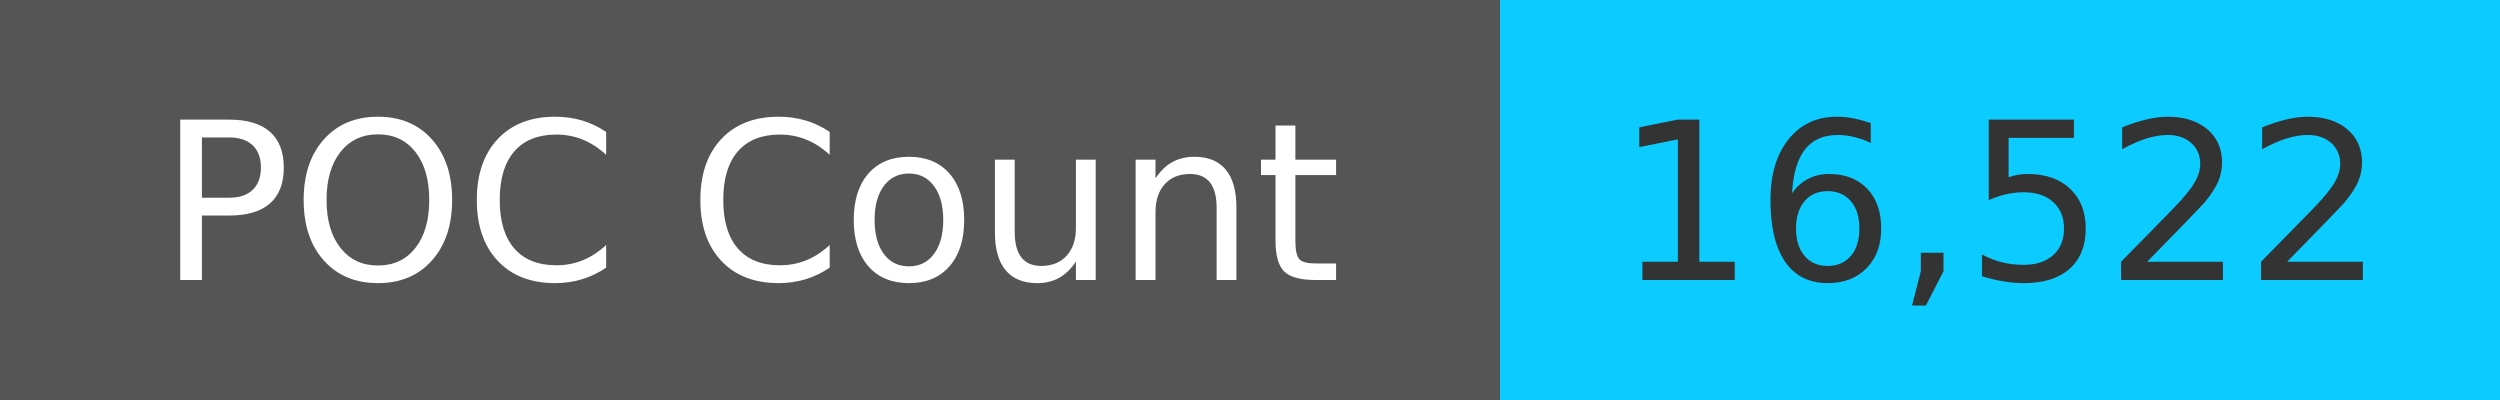
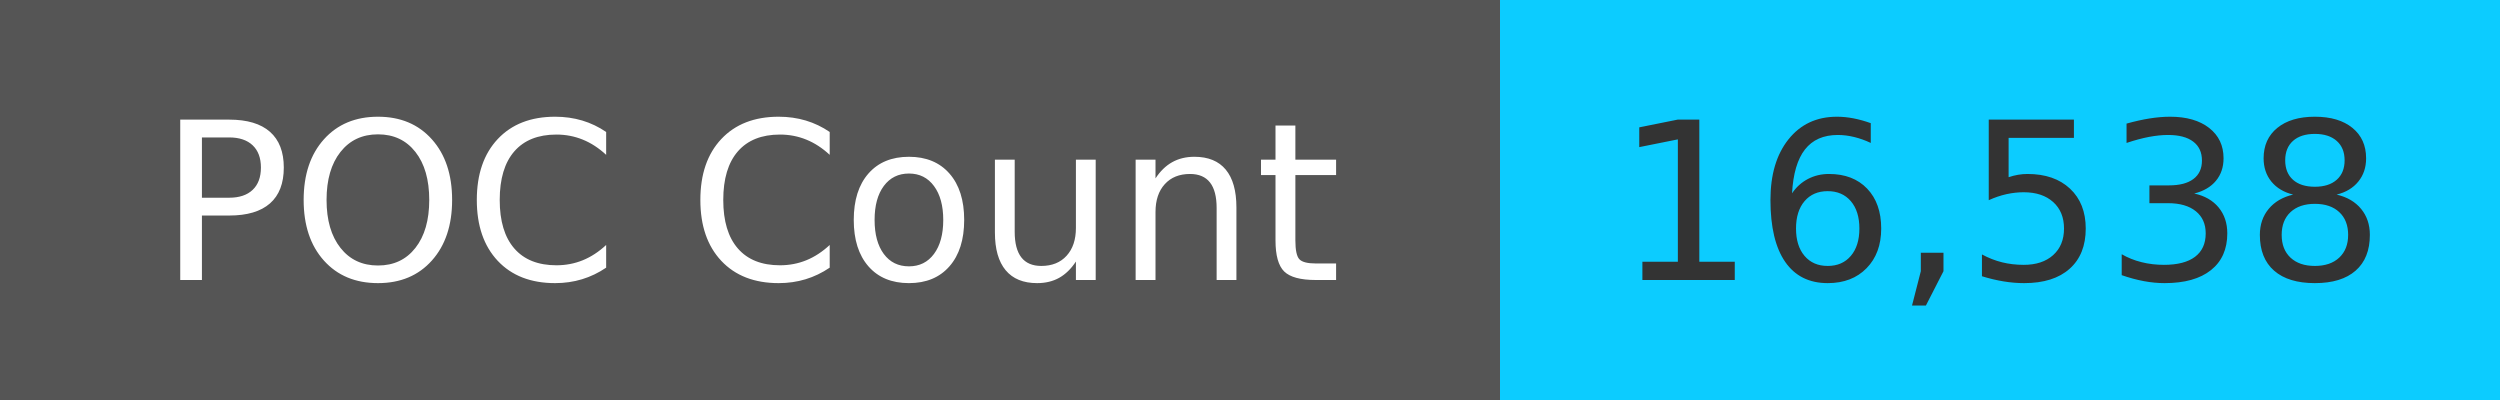
<svg xmlns="http://www.w3.org/2000/svg" width="125" height="20" role="img">
  <linearGradient id="s" x2="0" y2="100%">
    <stop offset="0" stop-color="#bbb" stop-opacity=".1" />
    <stop offset="1" stop-opacity=".1" />
  </linearGradient>
  <g>
    <rect width="75" height="20" fill="#555" />
    <rect x="75" width="267" height="20" fill="#0cccff" />
  </g>
  <g fill="#fff" text-anchor="middle" font-family="Verdana,Geneva,DejaVu Sans,sans-serif" text-rendering="geometricPrecision" font-size="110">
    <text x="375" y="140" transform="scale(.1)" fill="#fff">
            POC Count
        </text>
    <text x="1000" y="140" transform="scale(.1)" fill="#333">
-             16,522
+             16,538
        </text>
  </g>
</svg>
